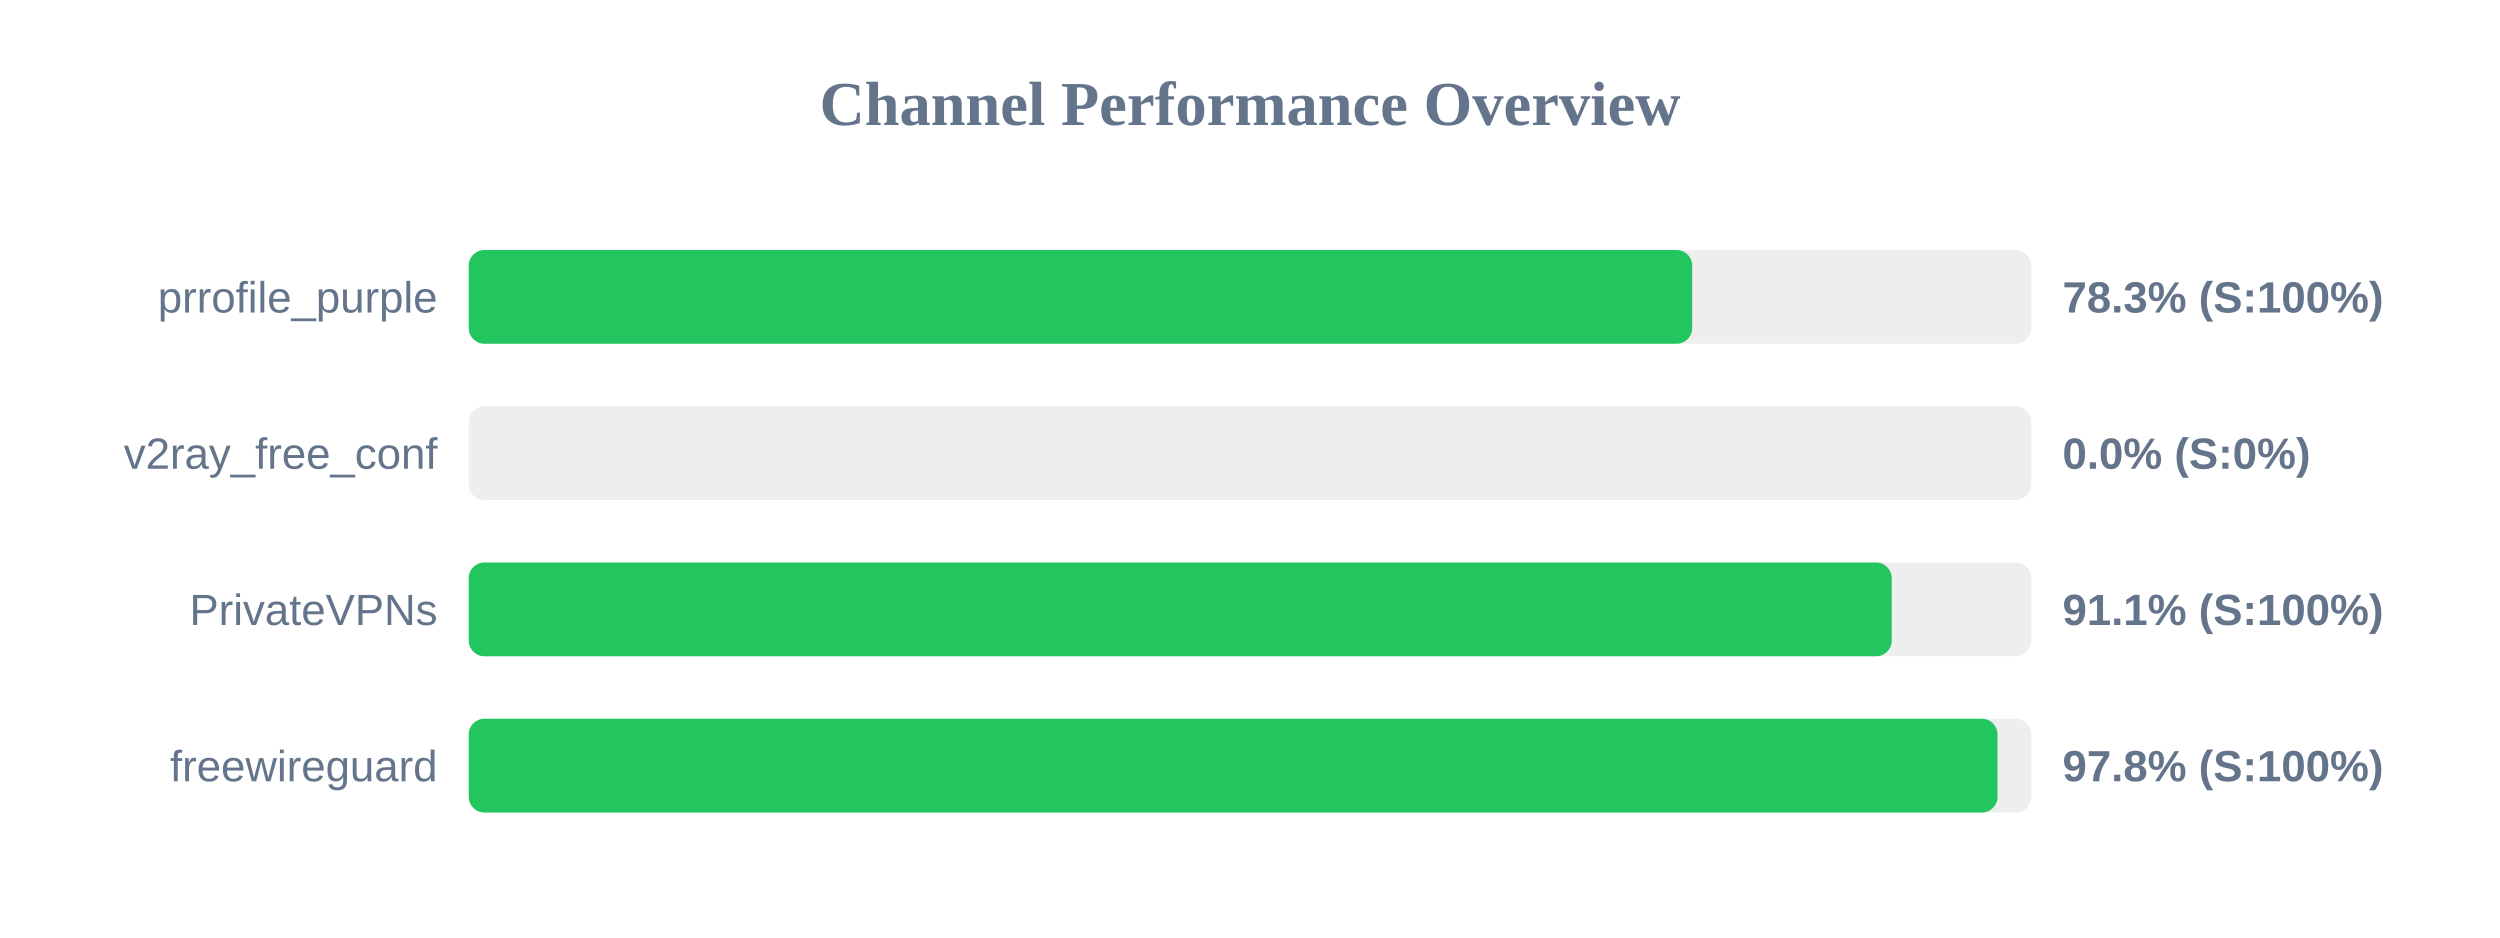
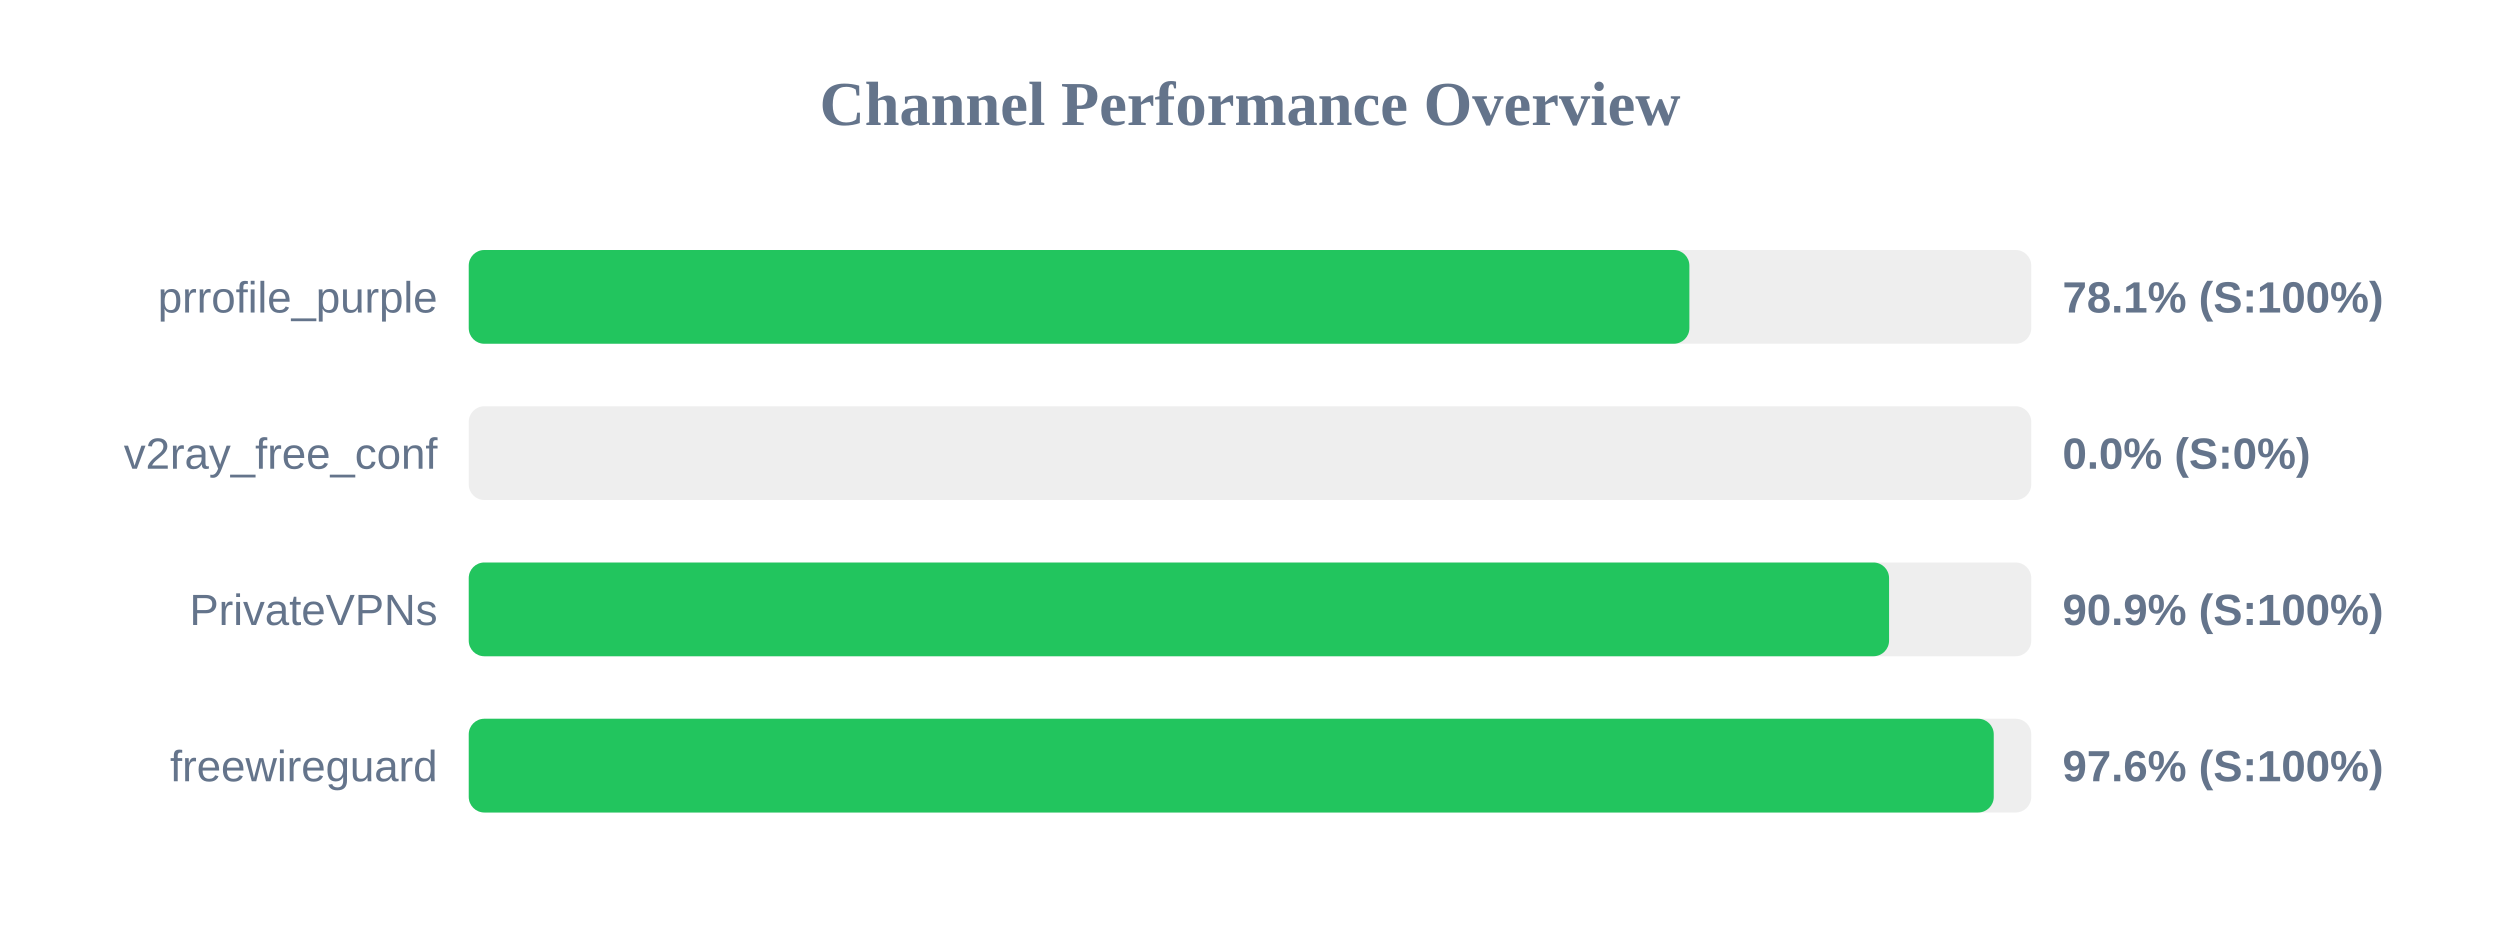
<svg xmlns="http://www.w3.org/2000/svg" width="800" height="300" version="1.1">
  <style>
        .row { font: 14px Arial; fill: #64748b; }
        .score { font: bold 14px Arial; fill: #64748b; }
    </style>
  <text x="400" y="40" text-anchor="middle" font-size="20px" font-weight="bold" fill="#64748b">Channel Performance Overview</text>
  <rect x="150" y="80" width="500" height="30" fill="#eee" rx="5" />
-   <rect x="150" y="80" width="391.5" height="30" fill="#22c55e" rx="5" />
+   <rect x="150" y="80" width="390.6" height="30" fill="#22c55e" rx="5" />
  <text x="140" y="100" text-anchor="end" class="row">prrofile_purple</text>
-   <text x="660" y="100" text-anchor="start" class="score">78.3% (S:100%)</text>
+   <text x="660" y="100" text-anchor="start" class="score">78.1% (S:100%)</text>
  <rect x="150" y="130" width="500" height="30" fill="#eee" rx="5" />
  <rect x="150" y="130" width="0.0" height="30" fill="#ef4444" rx="5" />
  <text x="140" y="150" text-anchor="end" class="row">v2ray_free_conf</text>
  <text x="660" y="150" text-anchor="start" class="score">0.0% (S:0%)</text>
  <rect x="150" y="180" width="500" height="30" fill="#eee" rx="5" />
-   <rect x="150" y="180" width="455.35" height="30" fill="#22c55e" rx="5" />
+   <rect x="150" y="180" width="454.5" height="30" fill="#22c55e" rx="5" />
  <text x="140" y="200" text-anchor="end" class="row">PrivateVPNs</text>
-   <text x="660" y="200" text-anchor="start" class="score">91.1% (S:100%)</text>
+   <text x="660" y="200" text-anchor="start" class="score">90.9% (S:100%)</text>
  <rect x="150" y="230" width="500" height="30" fill="#eee" rx="5" />
-   <rect x="150" y="230" width="489.2" height="30" fill="#22c55e" rx="5" />
+   <rect x="150" y="230" width="488.0" height="30" fill="#22c55e" rx="5" />
  <text x="140" y="250" text-anchor="end" class="row">freewireguard</text>
-   <text x="660" y="250" text-anchor="start" class="score">97.8% (S:100%)</text>
+   <text x="660" y="250" text-anchor="start" class="score">97.6% (S:100%)</text>
</svg>
